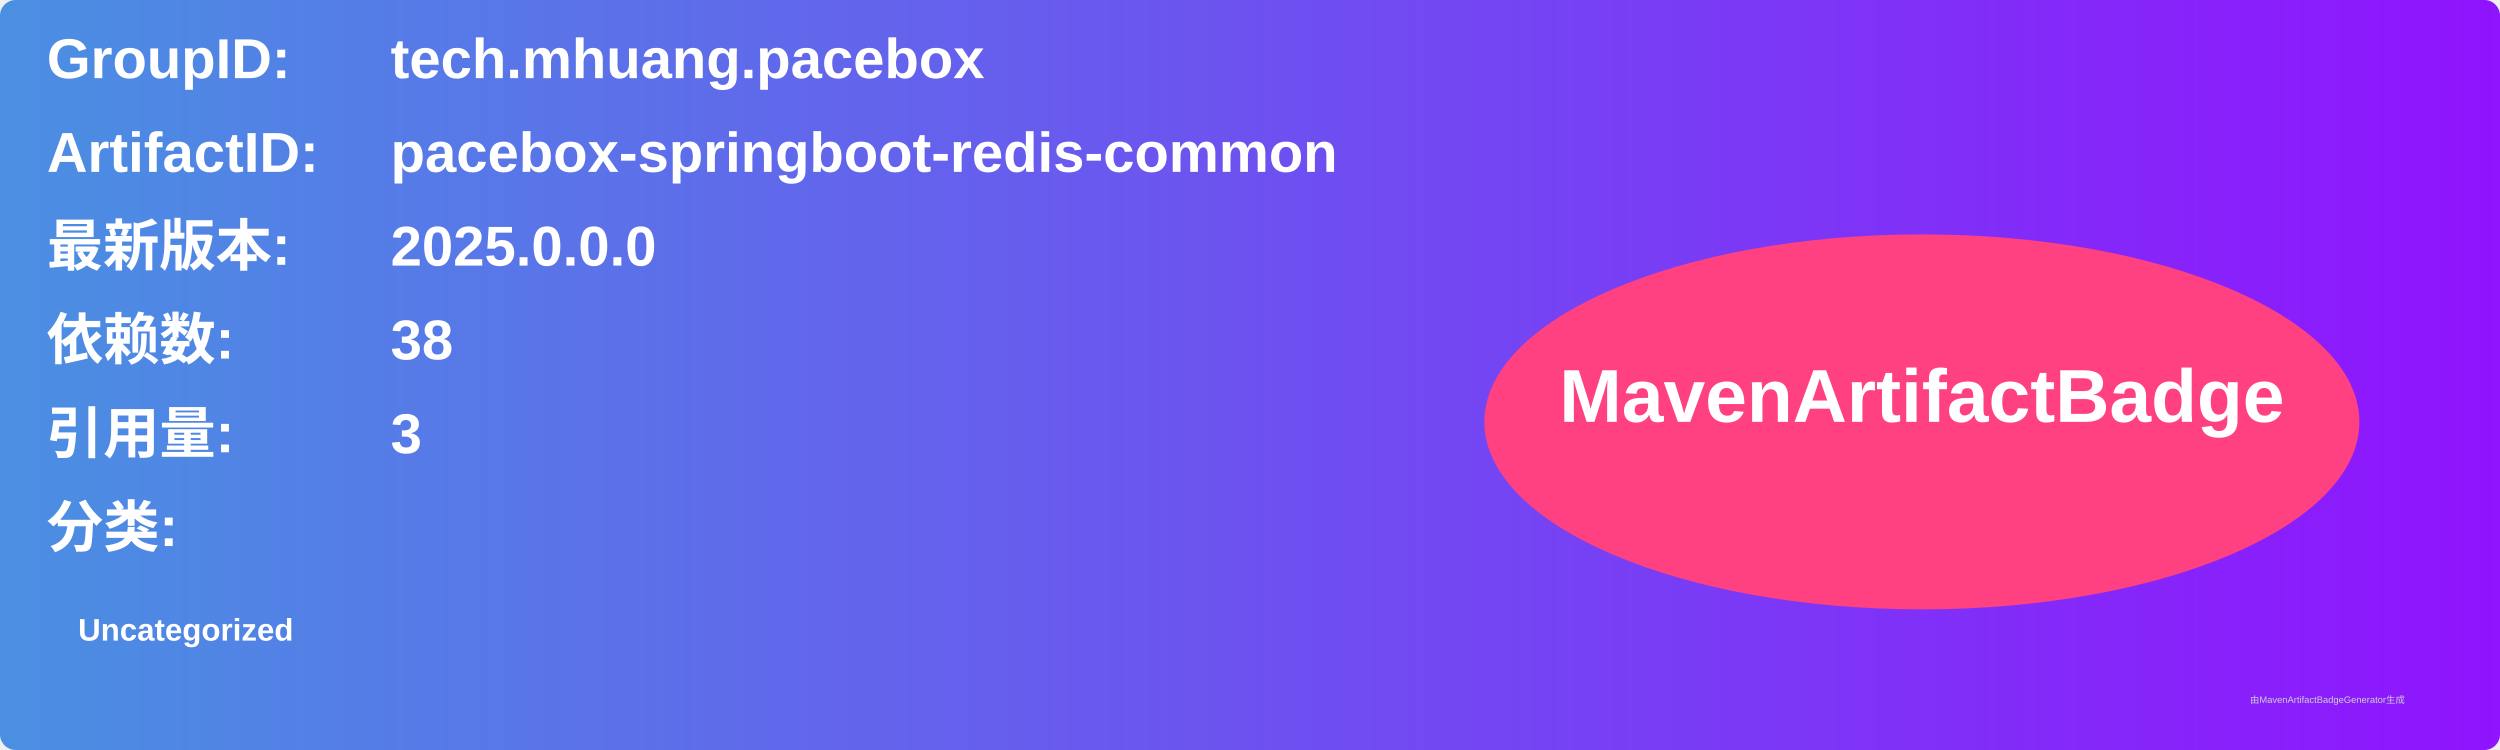
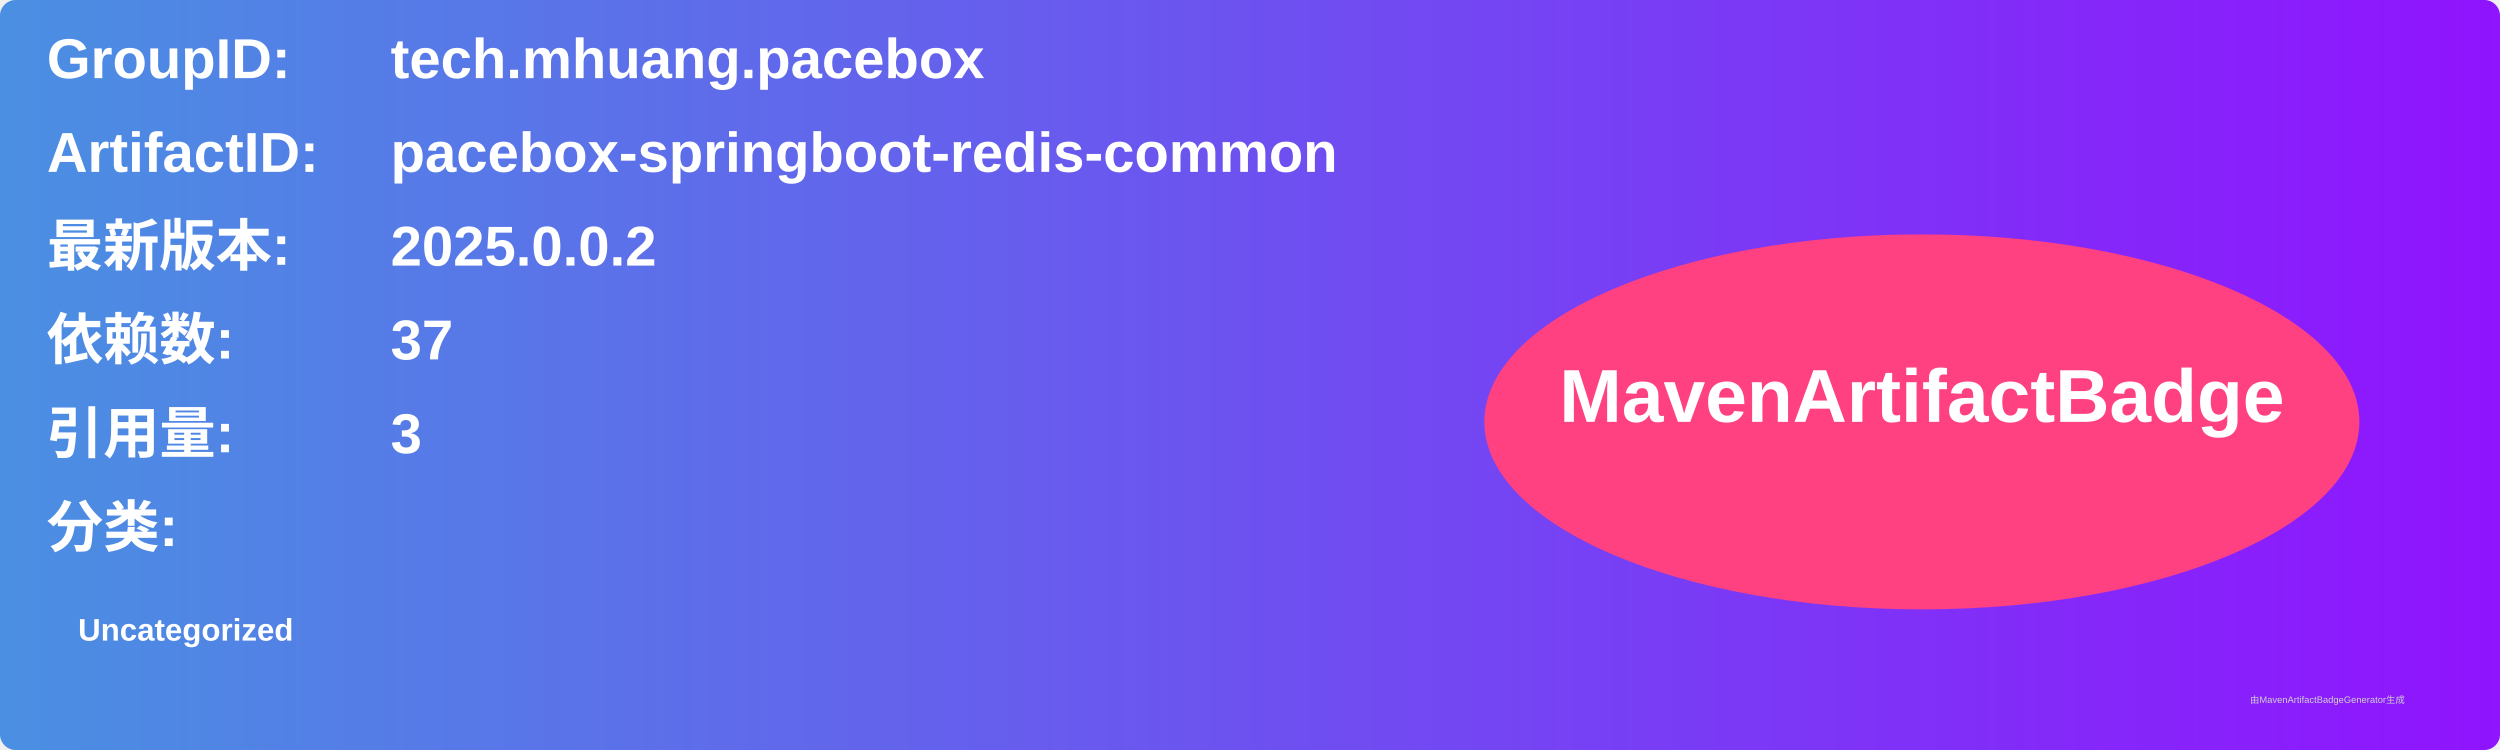
<svg xmlns="http://www.w3.org/2000/svg" width="800" height="240" viewBox="0 0 800 240">
  <linearGradient id="grad" x1="0%" y1="0%" x2="100%" y2="0%">
    <stop offset="0%" stop-color="#4a90e2" />
    <stop offset="100%" stop-color="#9013fe" />
  </linearGradient>
  <rect width="100%" height="100%" rx="5" ry="5" fill="url(#grad)" />
  <g transform="translate(15, 15)">
    <text x="0" y="10" font-family="Arial" font-size="18" fill="white" font-weight="bold" width="260">GroupID:</text>
    <text x="110" y="10" font-family="Arial" font-size="18" fill="white" font-weight="bold" width="460">tech.mhuang.pacebox</text>
    <text x="0" y="40" font-family="Arial" font-size="18" fill="white" font-weight="bold" width="260">ArtifactID:</text>
    <text x="110" y="40" font-family="Arial" font-size="18" fill="white" font-weight="bold" width="460">pacebox-springboot-redis-common</text>
    <text x="0" y="70" font-family="Arial" font-size="18" fill="white" font-weight="bold">最新版本:</text>
    <text x="110" y="70" font-family="Arial" font-size="18" fill="white" font-weight="bold">
-       <tspan font-weight="bold">2025.0.0.0</tspan>
+       <tspan font-weight="bold">2025.0.0.2</tspan>
    </text>
    <text x="0" y="100" font-family="Arial" font-size="18" fill="white" font-weight="bold">依赖数: </text>
    <text x="110" y="100" font-family="Arial" font-size="18" fill="white">
-       <tspan font-weight="bold">38</tspan>
+       <tspan font-weight="bold">37</tspan>
    </text>
    <text x="0" y="130" font-family="Arial" font-size="18" fill="white" font-weight="bold">引用量: </text>
    <text x="110" y="130" font-family="Arial" font-size="18" fill="white">
      <tspan font-weight="bold">3</tspan>
    </text>
    <text x="0" y="160" font-family="Arial" font-size="18" fill="white" font-weight="bold">分类:</text>
    <text x="10" y="190" font-family="Arial" font-size="10" fill="white">
      <tspan font-weight="bold">Uncategorized</tspan>
    </text>
    <ellipse cx="600" cy="120" rx="140" ry="60" fill="#ff4081" />
    <text x="600" y="120" text-anchor="middle" font-family="Arial" font-size="24" fill="white" font-weight="bold">MavenArtifactBadge</text>
  </g>
  <text x="720" y="225" font-family="Arial" font-size="3" fill="#d0d0d0">由MavenArtifactBadgeGenerator生成</text>
</svg>
